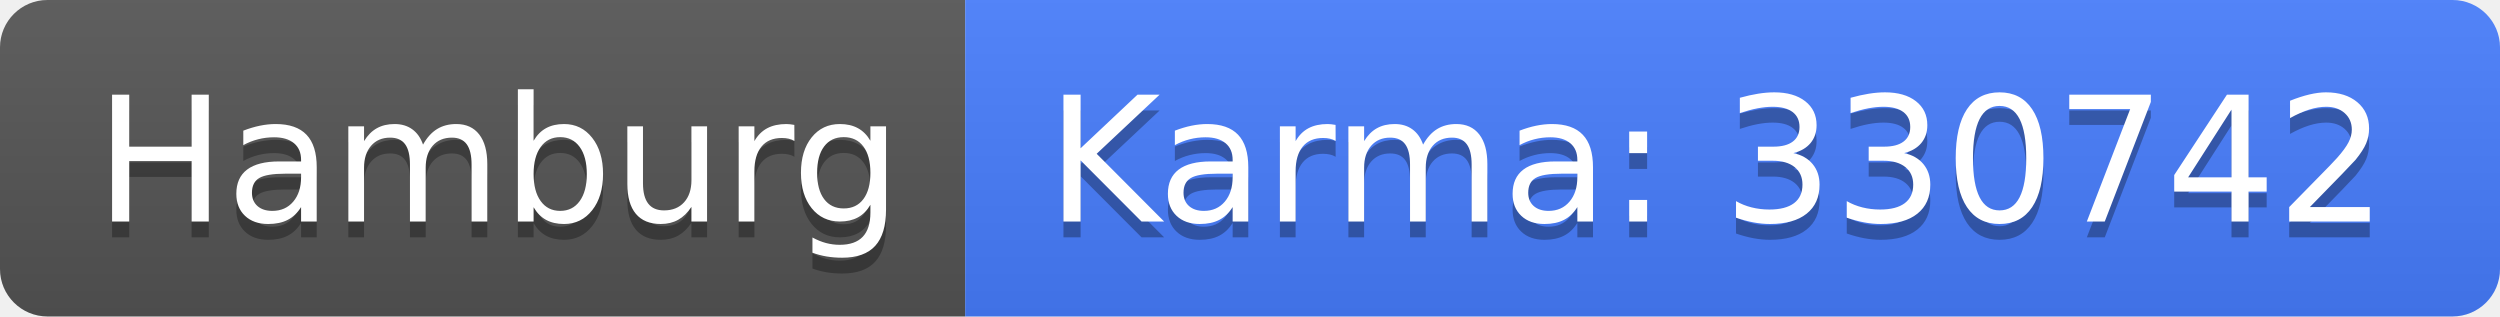
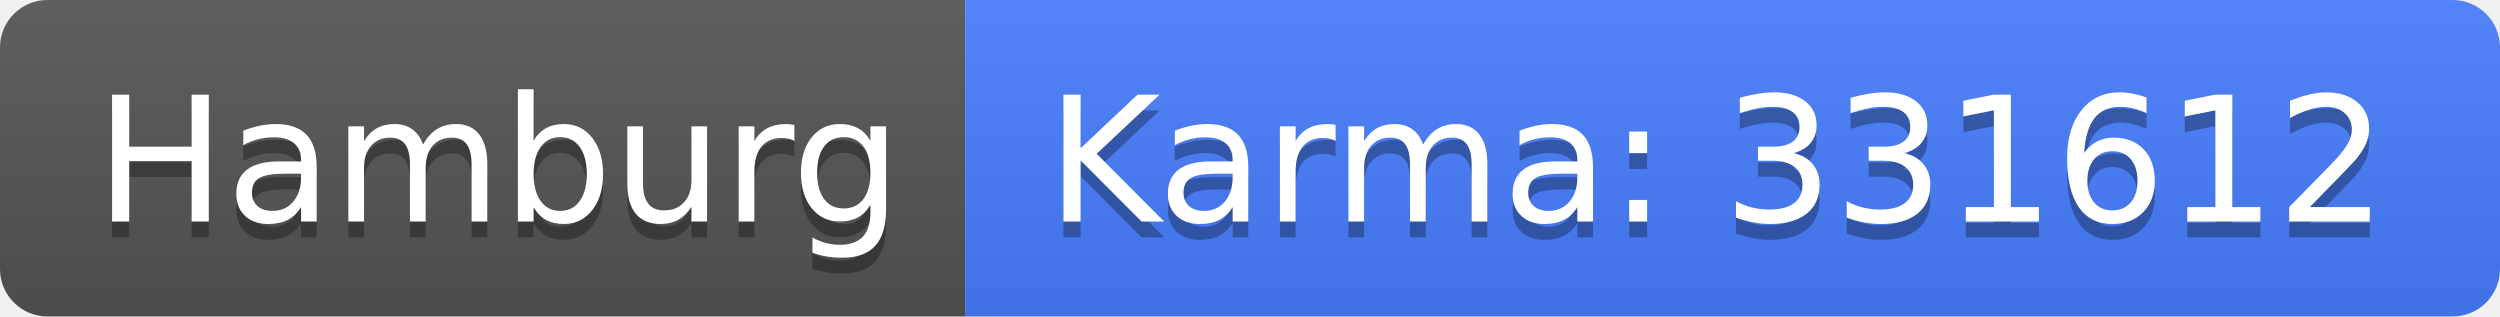
<svg xmlns="http://www.w3.org/2000/svg" width="158" height="20">
  <linearGradient id="b" x2="0" y2="100%">
    <stop offset="0" stop-color="#bbb" stop-opacity=".1" />
    <stop offset="1" stop-opacity=".1" />
  </linearGradient>
  <clipPath id="a">
    <rect width="158" height="20" rx="3" fill="#fff" />
  </clipPath>
  <g clip-path="url(#a)">
    <path fill="#555" d="M0 0h61v20H0z" />
    <path fill="#477eff" d="M61 0h97v20H61z" />
    <path fill="url(#b)" d="M0 0h158v20H0z" />
  </g>
  <g fill="#fff" text-anchor="middle" font-family="DejaVu Sans,Verdana,Geneva,sans-serif" font-size="110">
    <text x="315" y="150" fill="#010101" fill-opacity=".3" transform="scale(.1)" textLength="510">Hamburg</text>
    <text x="315" y="140" transform="scale(.1)" textLength="510">Hamburg</text>
-     <text x="1085" y="150" fill="#010101" fill-opacity=".3" transform="scale(.1)" textLength="870">Karma: 330742</text>
-     <text x="1085" y="140" transform="scale(.1)" textLength="870">Karma: 330742</text>
+     <text x="1085" y="150" fill="#010101" fill-opacity=".3" transform="scale(.1)" textLength="870">Karma: 331612</text>
+     <text x="1085" y="140" transform="scale(.1)" textLength="870">Karma: 331612</text>
  </g>
</svg>
